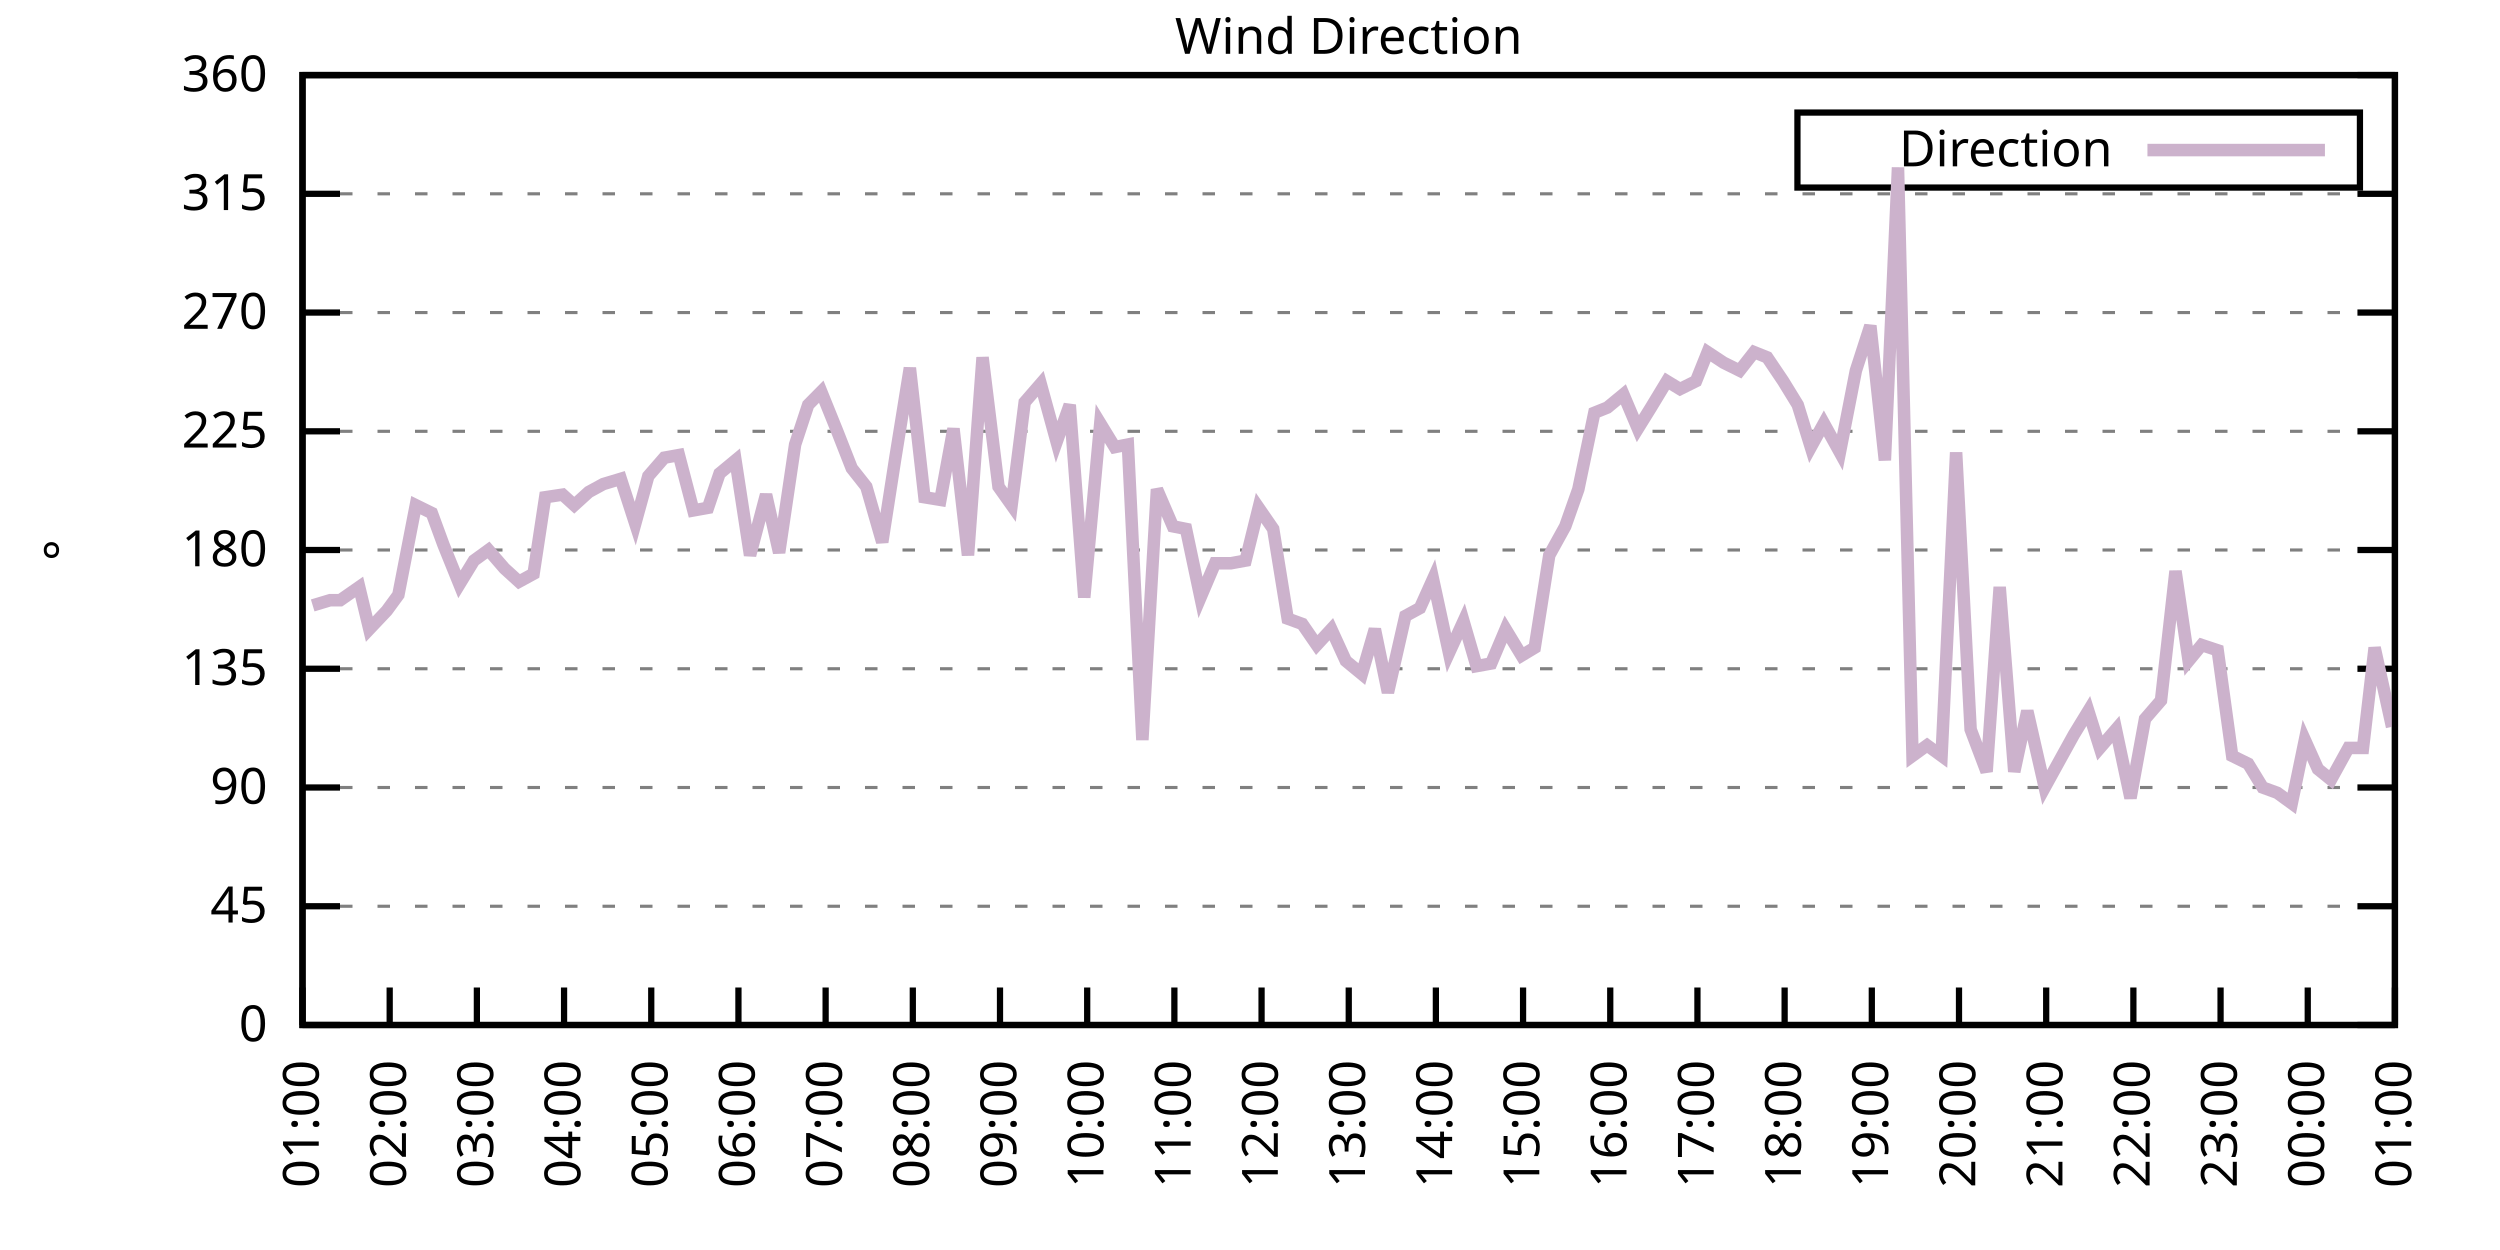
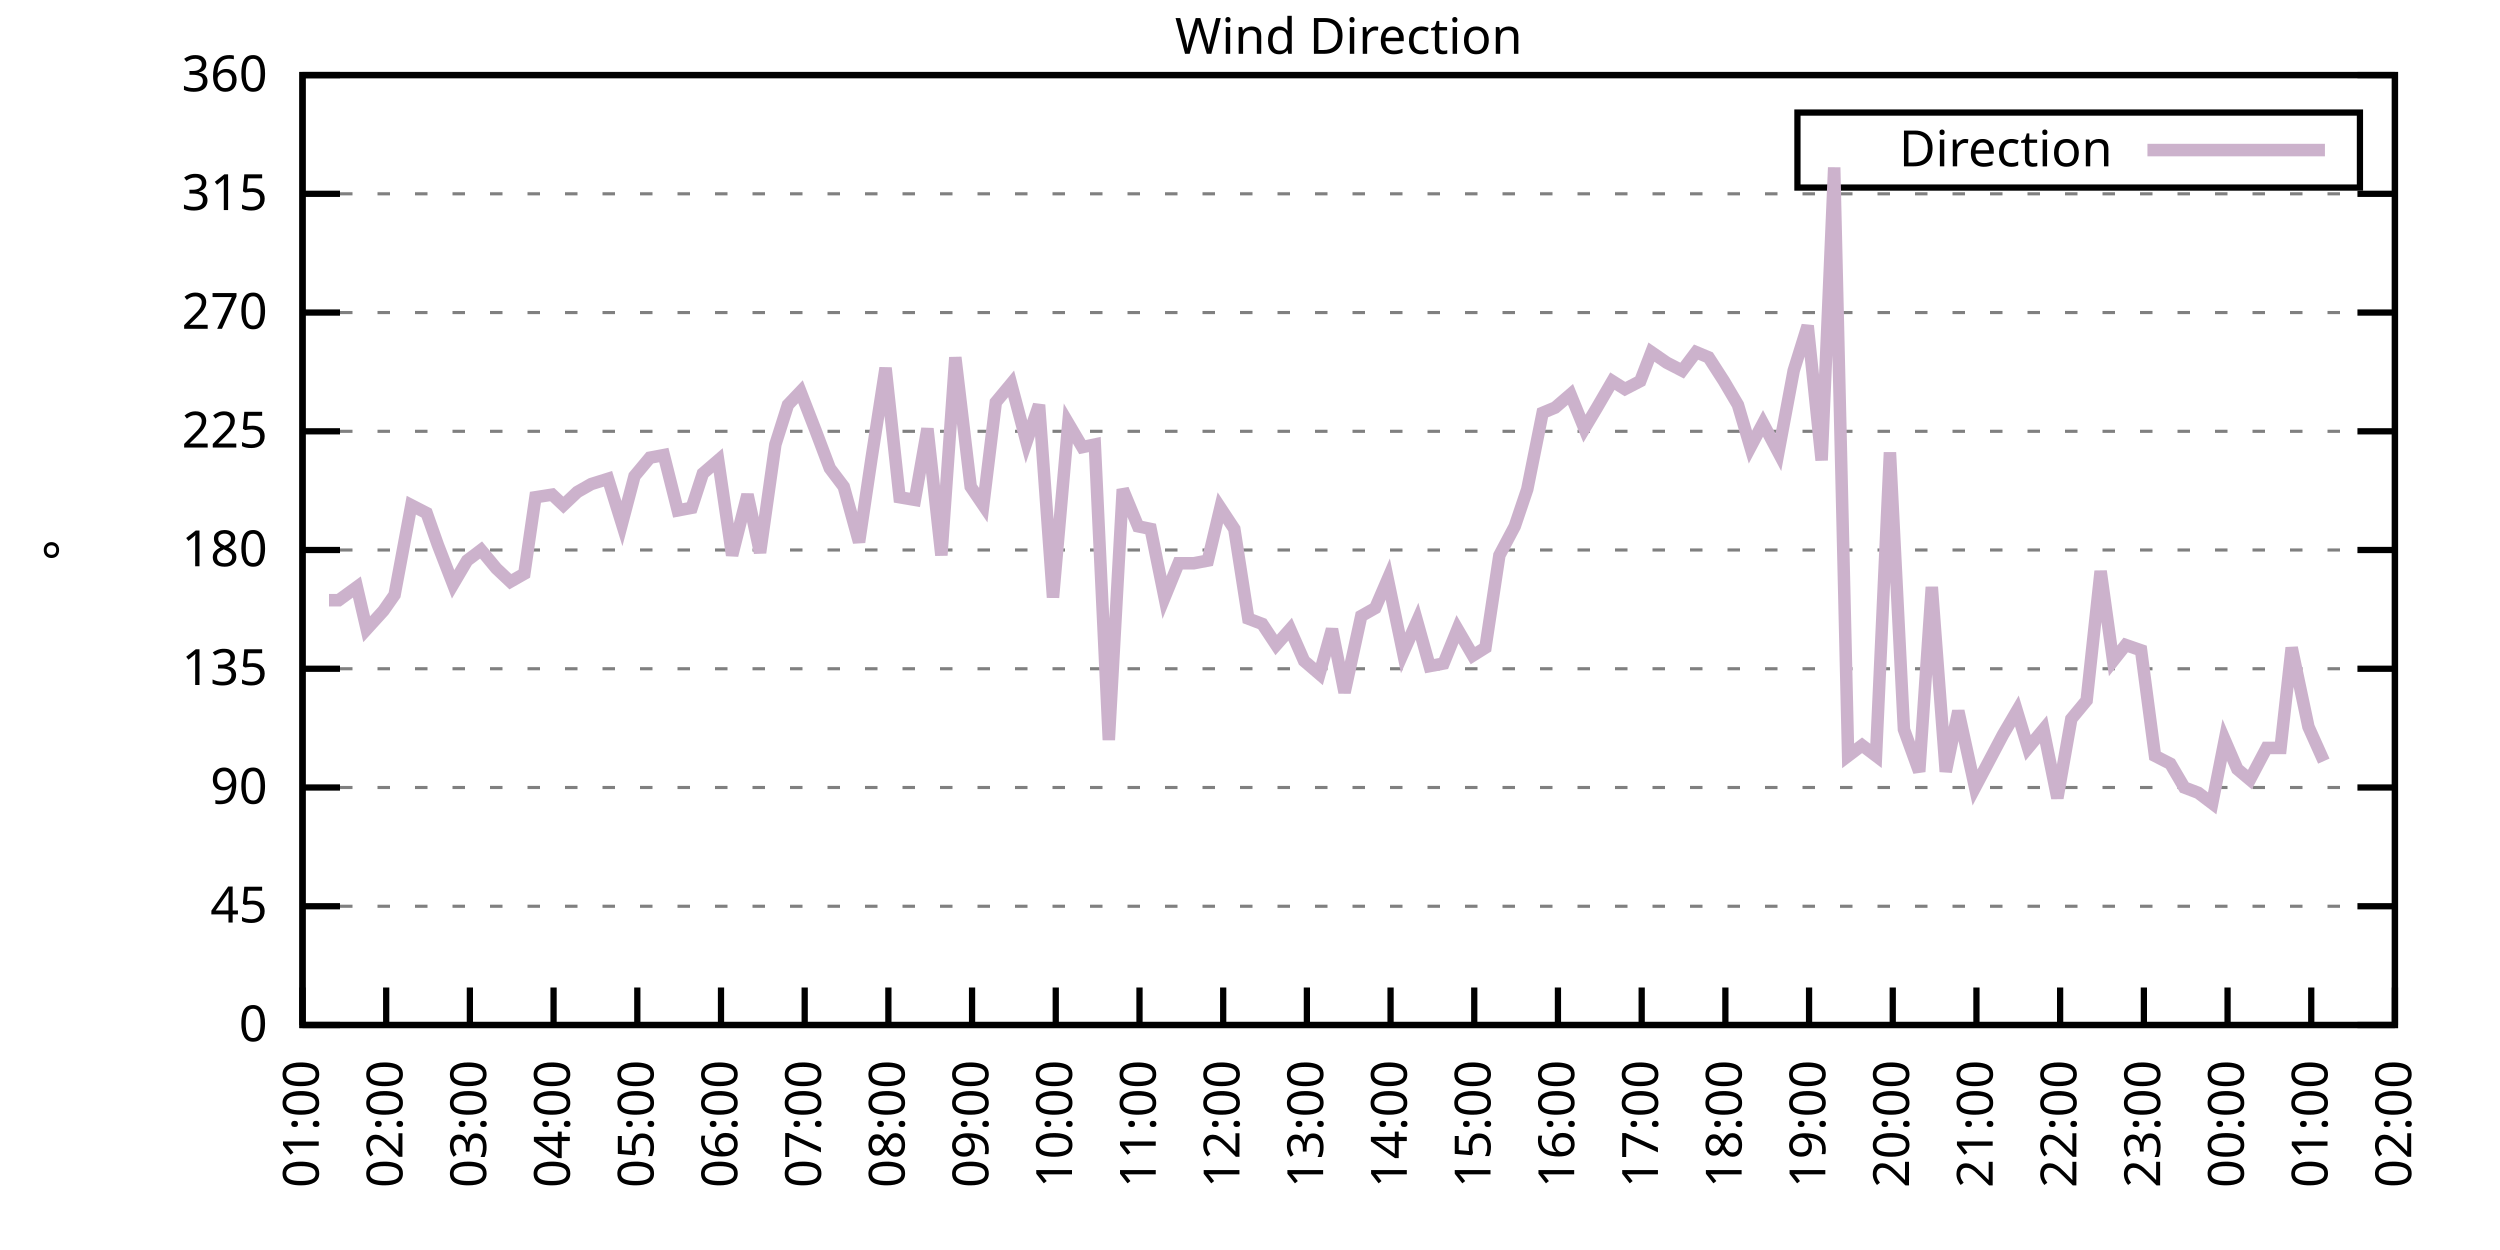
<svg xmlns="http://www.w3.org/2000/svg" xmlns:xlink="http://www.w3.org/1999/xlink" width="400" height="200" viewBox="0 0 400 200">
  <g id="gnuplot_canvas">
    <rect x="0" y="0" width="400" height="200" fill="none" />
    <defs>
      <circle id="gpDot" r="0.5" stroke-width="0.5" stroke="currentColor" />
      <path id="gpPt0" stroke-width="0.333" stroke="currentColor" d="M-1,0 h2 M0,-1 v2" />
      <path id="gpPt1" stroke-width="0.333" stroke="currentColor" d="M-1,-1 L1,1 M1,-1 L-1,1" />
      <path id="gpPt2" stroke-width="0.333" stroke="currentColor" d="M-1,0 L1,0 M0,-1 L0,1 M-1,-1 L1,1 M-1,1 L1,-1" />
      <rect id="gpPt3" stroke-width="0.333" stroke="currentColor" x="-1" y="-1" width="2" height="2" />
      <rect id="gpPt4" stroke-width="0.333" stroke="currentColor" fill="currentColor" x="-1" y="-1" width="2" height="2" />
      <circle id="gpPt5" stroke-width="0.333" stroke="currentColor" cx="0" cy="0" r="1" />
      <use xlink:href="#gpPt5" id="gpPt6" fill="currentColor" stroke="none" />
      <path id="gpPt7" stroke-width="0.333" stroke="currentColor" d="M0,-1.33 L-1.33,0.67 L1.33,0.67 z" />
      <use xlink:href="#gpPt7" id="gpPt8" fill="currentColor" stroke="none" />
      <use xlink:href="#gpPt7" id="gpPt9" stroke="currentColor" transform="rotate(180)" />
      <use xlink:href="#gpPt9" id="gpPt10" fill="currentColor" stroke="none" />
      <use xlink:href="#gpPt3" id="gpPt11" stroke="currentColor" transform="rotate(45)" />
      <use xlink:href="#gpPt11" id="gpPt12" fill="currentColor" stroke="none" />
      <path id="gpPt13" stroke-width="0.333" stroke="currentColor" d="M0,1.330 L1.265,0.411 L0.782,-1.067 L-0.782,-1.076 L-1.265,0.411 z" />
      <use xlink:href="#gpPt13" id="gpPt14" fill="currentColor" stroke="none" />
      <filter id="textbox" filterUnits="objectBoundingBox" x="0" y="0" height="1" width="1">
        <feFlood flood-color="white" flood-opacity="1" result="bgnd" />
        <feComposite in="SourceGraphic" in2="bgnd" operator="atop" />
      </filter>
      <filter id="greybox" filterUnits="objectBoundingBox" x="0" y="0" height="1" width="1">
        <feFlood flood-color="lightgrey" flood-opacity="1" result="grey" />
        <feComposite in="SourceGraphic" in2="grey" operator="atop" />
      </filter>
    </defs>
    <g fill="none" color="white" stroke="currentColor" stroke-width="1.00" stroke-linecap="butt" stroke-linejoin="miter">
</g>
    <g fill="none" color="black" stroke="currentColor" stroke-width="1.00" stroke-linecap="butt" stroke-linejoin="miter">
      <g stroke="none" shape-rendering="crispEdges">
        <polygon fill="rgb(255, 255, 255)" points="48.40,164.00 383.18,164.00 383.18,12.02 48.40,12.02 " />
      </g>
    </g>
    <g fill="none" color="black" stroke="currentColor" stroke-width="1.00" stroke-linecap="butt" stroke-linejoin="miter">
</g>
    <g fill="none" color="black" stroke="black" stroke-width="0.50" stroke-linecap="butt" stroke-linejoin="miter">
</g>
    <g fill="none" color="gray" stroke="currentColor" stroke-width="0.50" stroke-linecap="butt" stroke-linejoin="miter">
      <path stroke="gray" stroke-dasharray="2,4" class="gridline" d="M48.40,164.00 L383.19,164.00  " />
    </g>
    <g fill="none" color="gray" stroke="gray" stroke-width="1.00" stroke-linecap="butt" stroke-linejoin="miter">
</g>
    <g fill="none" color="black" stroke="currentColor" stroke-width="1.00" stroke-linecap="butt" stroke-linejoin="miter">
      <path stroke="black" d="M48.40,164.00 L54.40,164.00 M383.19,164.00 L377.19,164.00  " />
      <g transform="translate(42.80,166.60)" stroke="none" fill="black" font-family="Sans" font-size="8.00" text-anchor="end">
        <text>
          <tspan font-family="Sans"> 0</tspan>
        </text>
      </g>
    </g>
    <g fill="none" color="black" stroke="currentColor" stroke-width="1.00" stroke-linecap="butt" stroke-linejoin="miter">
</g>
    <g fill="none" color="black" stroke="black" stroke-width="0.50" stroke-linecap="butt" stroke-linejoin="miter">
</g>
    <g fill="none" color="gray" stroke="currentColor" stroke-width="0.50" stroke-linecap="butt" stroke-linejoin="miter">
      <path stroke="gray" stroke-dasharray="2,4" class="gridline" d="M48.40,145.00 L383.19,145.00  " />
    </g>
    <g fill="none" color="gray" stroke="gray" stroke-width="1.00" stroke-linecap="butt" stroke-linejoin="miter">
</g>
    <g fill="none" color="black" stroke="currentColor" stroke-width="1.00" stroke-linecap="butt" stroke-linejoin="miter">
      <path stroke="black" d="M48.40,145.00 L54.40,145.00 M383.19,145.00 L377.19,145.00  " />
      <g transform="translate(42.80,147.60)" stroke="none" fill="black" font-family="Sans" font-size="8.00" text-anchor="end">
        <text>
          <tspan font-family="Sans"> 45</tspan>
        </text>
      </g>
    </g>
    <g fill="none" color="black" stroke="currentColor" stroke-width="1.00" stroke-linecap="butt" stroke-linejoin="miter">
</g>
    <g fill="none" color="black" stroke="black" stroke-width="0.50" stroke-linecap="butt" stroke-linejoin="miter">
</g>
    <g fill="none" color="gray" stroke="currentColor" stroke-width="0.50" stroke-linecap="butt" stroke-linejoin="miter">
      <path stroke="gray" stroke-dasharray="2,4" class="gridline" d="M48.40,126.00 L383.19,126.00  " />
    </g>
    <g fill="none" color="gray" stroke="gray" stroke-width="1.00" stroke-linecap="butt" stroke-linejoin="miter">
</g>
    <g fill="none" color="black" stroke="currentColor" stroke-width="1.00" stroke-linecap="butt" stroke-linejoin="miter">
      <path stroke="black" d="M48.40,126.00 L54.40,126.00 M383.19,126.00 L377.19,126.00  " />
      <g transform="translate(42.80,128.60)" stroke="none" fill="black" font-family="Sans" font-size="8.00" text-anchor="end">
        <text>
          <tspan font-family="Sans"> 90</tspan>
        </text>
      </g>
    </g>
    <g fill="none" color="black" stroke="currentColor" stroke-width="1.00" stroke-linecap="butt" stroke-linejoin="miter">
</g>
    <g fill="none" color="black" stroke="black" stroke-width="0.50" stroke-linecap="butt" stroke-linejoin="miter">
</g>
    <g fill="none" color="gray" stroke="currentColor" stroke-width="0.50" stroke-linecap="butt" stroke-linejoin="miter">
      <path stroke="gray" stroke-dasharray="2,4" class="gridline" d="M48.40,107.00 L383.19,107.00  " />
    </g>
    <g fill="none" color="gray" stroke="gray" stroke-width="1.00" stroke-linecap="butt" stroke-linejoin="miter">
</g>
    <g fill="none" color="black" stroke="currentColor" stroke-width="1.00" stroke-linecap="butt" stroke-linejoin="miter">
      <path stroke="black" d="M48.40,107.00 L54.40,107.00 M383.19,107.00 L377.19,107.00  " />
      <g transform="translate(42.80,109.60)" stroke="none" fill="black" font-family="Sans" font-size="8.00" text-anchor="end">
        <text>
          <tspan font-family="Sans"> 135</tspan>
        </text>
      </g>
    </g>
    <g fill="none" color="black" stroke="currentColor" stroke-width="1.00" stroke-linecap="butt" stroke-linejoin="miter">
</g>
    <g fill="none" color="black" stroke="black" stroke-width="0.50" stroke-linecap="butt" stroke-linejoin="miter">
</g>
    <g fill="none" color="gray" stroke="currentColor" stroke-width="0.50" stroke-linecap="butt" stroke-linejoin="miter">
      <path stroke="gray" stroke-dasharray="2,4" class="gridline" d="M48.40,88.00 L383.19,88.00  " />
    </g>
    <g fill="none" color="gray" stroke="gray" stroke-width="1.00" stroke-linecap="butt" stroke-linejoin="miter">
</g>
    <g fill="none" color="black" stroke="currentColor" stroke-width="1.00" stroke-linecap="butt" stroke-linejoin="miter">
      <path stroke="black" d="M48.40,88.00 L54.40,88.00 M383.19,88.00 L377.19,88.00  " />
      <g transform="translate(42.80,90.60)" stroke="none" fill="black" font-family="Sans" font-size="8.00" text-anchor="end">
        <text>
          <tspan font-family="Sans"> 180</tspan>
        </text>
      </g>
    </g>
    <g fill="none" color="black" stroke="currentColor" stroke-width="1.00" stroke-linecap="butt" stroke-linejoin="miter">
</g>
    <g fill="none" color="black" stroke="black" stroke-width="0.50" stroke-linecap="butt" stroke-linejoin="miter">
</g>
    <g fill="none" color="gray" stroke="currentColor" stroke-width="0.50" stroke-linecap="butt" stroke-linejoin="miter">
      <path stroke="gray" stroke-dasharray="2,4" class="gridline" d="M48.40,69.01 L383.19,69.01  " />
    </g>
    <g fill="none" color="gray" stroke="gray" stroke-width="1.00" stroke-linecap="butt" stroke-linejoin="miter">
</g>
    <g fill="none" color="black" stroke="currentColor" stroke-width="1.00" stroke-linecap="butt" stroke-linejoin="miter">
      <path stroke="black" d="M48.40,69.01 L54.40,69.01 M383.19,69.01 L377.19,69.01  " />
      <g transform="translate(42.80,71.61)" stroke="none" fill="black" font-family="Sans" font-size="8.00" text-anchor="end">
        <text>
          <tspan font-family="Sans"> 225</tspan>
        </text>
      </g>
    </g>
    <g fill="none" color="black" stroke="currentColor" stroke-width="1.00" stroke-linecap="butt" stroke-linejoin="miter">
</g>
    <g fill="none" color="black" stroke="black" stroke-width="0.50" stroke-linecap="butt" stroke-linejoin="miter">
</g>
    <g fill="none" color="gray" stroke="currentColor" stroke-width="0.50" stroke-linecap="butt" stroke-linejoin="miter">
      <path stroke="gray" stroke-dasharray="2,4" class="gridline" d="M48.40,50.01 L383.19,50.01  " />
    </g>
    <g fill="none" color="gray" stroke="gray" stroke-width="1.00" stroke-linecap="butt" stroke-linejoin="miter">
</g>
    <g fill="none" color="black" stroke="currentColor" stroke-width="1.00" stroke-linecap="butt" stroke-linejoin="miter">
      <path stroke="black" d="M48.40,50.01 L54.40,50.01 M383.19,50.01 L377.19,50.01  " />
      <g transform="translate(42.80,52.61)" stroke="none" fill="black" font-family="Sans" font-size="8.00" text-anchor="end">
        <text>
          <tspan font-family="Sans"> 270</tspan>
        </text>
      </g>
    </g>
    <g fill="none" color="black" stroke="currentColor" stroke-width="1.00" stroke-linecap="butt" stroke-linejoin="miter">
</g>
    <g fill="none" color="black" stroke="black" stroke-width="0.50" stroke-linecap="butt" stroke-linejoin="miter">
</g>
    <g fill="none" color="gray" stroke="currentColor" stroke-width="0.50" stroke-linecap="butt" stroke-linejoin="miter">
      <path stroke="gray" stroke-dasharray="2,4" class="gridline" d="M48.40,31.01 L383.19,31.01  " />
    </g>
    <g fill="none" color="gray" stroke="gray" stroke-width="1.00" stroke-linecap="butt" stroke-linejoin="miter">
</g>
    <g fill="none" color="black" stroke="currentColor" stroke-width="1.00" stroke-linecap="butt" stroke-linejoin="miter">
      <path stroke="black" d="M48.40,31.01 L54.40,31.01 M383.19,31.01 L377.19,31.01  " />
      <g transform="translate(42.80,33.61)" stroke="none" fill="black" font-family="Sans" font-size="8.00" text-anchor="end">
        <text>
          <tspan font-family="Sans"> 315</tspan>
        </text>
      </g>
    </g>
    <g fill="none" color="black" stroke="currentColor" stroke-width="1.00" stroke-linecap="butt" stroke-linejoin="miter">
</g>
    <g fill="none" color="black" stroke="black" stroke-width="0.50" stroke-linecap="butt" stroke-linejoin="miter">
</g>
    <g fill="none" color="gray" stroke="currentColor" stroke-width="0.50" stroke-linecap="butt" stroke-linejoin="miter">
      <path stroke="gray" stroke-dasharray="2,4" class="gridline" d="M48.40,12.01 L383.19,12.01  " />
    </g>
    <g fill="none" color="gray" stroke="gray" stroke-width="1.00" stroke-linecap="butt" stroke-linejoin="miter">
</g>
    <g fill="none" color="black" stroke="currentColor" stroke-width="1.00" stroke-linecap="butt" stroke-linejoin="miter">
      <path stroke="black" d="M48.40,12.01 L54.40,12.01 M383.19,12.01 L377.19,12.01  " />
      <g transform="translate(42.80,14.61)" stroke="none" fill="black" font-family="Sans" font-size="8.00" text-anchor="end">
        <text>
          <tspan font-family="Sans"> 360</tspan>
        </text>
      </g>
    </g>
    <g fill="none" color="black" stroke="currentColor" stroke-width="1.00" stroke-linecap="butt" stroke-linejoin="miter">
      <path stroke="black" d="M48.40,164.00 L48.40,158.00  " />
      <g transform="translate(51.00,169.60) rotate(270.00)" stroke="none" fill="black" font-family="Sans" font-size="8.00" text-anchor="end">
        <text>
          <tspan font-family="Sans">01:00</tspan>
        </text>
      </g>
    </g>
    <g fill="none" color="black" stroke="currentColor" stroke-width="1.00" stroke-linecap="butt" stroke-linejoin="miter">
-       <path stroke="black" d="M62.35,164.00 L62.35,158.00  " />
-       <g transform="translate(64.95,169.60) rotate(270.00)" stroke="none" fill="black" font-family="Sans" font-size="8.00" text-anchor="end">
+       <path stroke="black" d="M61.79,164.00 L61.79,158.00  " />
+       <g transform="translate(64.39,169.60) rotate(270.00)" stroke="none" fill="black" font-family="Sans" font-size="8.00" text-anchor="end">
        <text>
          <tspan font-family="Sans">02:00</tspan>
        </text>
      </g>
    </g>
    <g fill="none" color="black" stroke="currentColor" stroke-width="1.00" stroke-linecap="butt" stroke-linejoin="miter">
-       <path stroke="black" d="M76.30,164.00 L76.30,158.00  " />
-       <g transform="translate(78.90,169.60) rotate(270.00)" stroke="none" fill="black" font-family="Sans" font-size="8.00" text-anchor="end">
+       <path stroke="black" d="M75.18,164.00 L75.18,158.00  " />
+       <g transform="translate(77.78,169.60) rotate(270.00)" stroke="none" fill="black" font-family="Sans" font-size="8.00" text-anchor="end">
        <text>
          <tspan font-family="Sans">03:00</tspan>
        </text>
      </g>
    </g>
    <g fill="none" color="black" stroke="currentColor" stroke-width="1.00" stroke-linecap="butt" stroke-linejoin="miter">
-       <path stroke="black" d="M90.25,164.00 L90.25,158.00  " />
-       <g transform="translate(92.85,169.60) rotate(270.00)" stroke="none" fill="black" font-family="Sans" font-size="8.00" text-anchor="end">
+       <path stroke="black" d="M88.57,164.00 L88.57,158.00  " />
+       <g transform="translate(91.17,169.60) rotate(270.00)" stroke="none" fill="black" font-family="Sans" font-size="8.00" text-anchor="end">
        <text>
          <tspan font-family="Sans">04:00</tspan>
        </text>
      </g>
    </g>
    <g fill="none" color="black" stroke="currentColor" stroke-width="1.00" stroke-linecap="butt" stroke-linejoin="miter">
-       <path stroke="black" d="M104.20,164.00 L104.20,158.00  " />
-       <g transform="translate(106.80,169.60) rotate(270.00)" stroke="none" fill="black" font-family="Sans" font-size="8.00" text-anchor="end">
+       <path stroke="black" d="M101.97,164.00 L101.97,158.00  " />
+       <g transform="translate(104.57,169.60) rotate(270.00)" stroke="none" fill="black" font-family="Sans" font-size="8.00" text-anchor="end">
        <text>
          <tspan font-family="Sans">05:00</tspan>
        </text>
      </g>
    </g>
    <g fill="none" color="black" stroke="currentColor" stroke-width="1.00" stroke-linecap="butt" stroke-linejoin="miter">
-       <path stroke="black" d="M118.15,164.00 L118.15,158.00  " />
-       <g transform="translate(120.75,169.60) rotate(270.00)" stroke="none" fill="black" font-family="Sans" font-size="8.00" text-anchor="end">
+       <path stroke="black" d="M115.36,164.00 L115.36,158.00  " />
+       <g transform="translate(117.96,169.60) rotate(270.00)" stroke="none" fill="black" font-family="Sans" font-size="8.00" text-anchor="end">
        <text>
          <tspan font-family="Sans">06:00</tspan>
        </text>
      </g>
    </g>
    <g fill="none" color="black" stroke="currentColor" stroke-width="1.00" stroke-linecap="butt" stroke-linejoin="miter">
-       <path stroke="black" d="M132.10,164.00 L132.10,158.00  " />
-       <g transform="translate(134.70,169.60) rotate(270.00)" stroke="none" fill="black" font-family="Sans" font-size="8.00" text-anchor="end">
+       <path stroke="black" d="M128.75,164.00 L128.75,158.00  " />
+       <g transform="translate(131.35,169.60) rotate(270.00)" stroke="none" fill="black" font-family="Sans" font-size="8.00" text-anchor="end">
        <text>
          <tspan font-family="Sans">07:00</tspan>
        </text>
      </g>
    </g>
    <g fill="none" color="black" stroke="currentColor" stroke-width="1.00" stroke-linecap="butt" stroke-linejoin="miter">
-       <path stroke="black" d="M146.05,164.00 L146.05,158.00  " />
-       <g transform="translate(148.65,169.60) rotate(270.00)" stroke="none" fill="black" font-family="Sans" font-size="8.00" text-anchor="end">
+       <path stroke="black" d="M142.14,164.00 L142.14,158.00  " />
+       <g transform="translate(144.74,169.60) rotate(270.00)" stroke="none" fill="black" font-family="Sans" font-size="8.00" text-anchor="end">
        <text>
          <tspan font-family="Sans">08:00</tspan>
        </text>
      </g>
    </g>
    <g fill="none" color="black" stroke="currentColor" stroke-width="1.00" stroke-linecap="butt" stroke-linejoin="miter">
-       <path stroke="black" d="M160.00,164.00 L160.00,158.00  " />
-       <g transform="translate(162.60,169.60) rotate(270.00)" stroke="none" fill="black" font-family="Sans" font-size="8.00" text-anchor="end">
+       <path stroke="black" d="M155.53,164.00 L155.53,158.00  " />
+       <g transform="translate(158.13,169.60) rotate(270.00)" stroke="none" fill="black" font-family="Sans" font-size="8.00" text-anchor="end">
        <text>
          <tspan font-family="Sans">09:00</tspan>
        </text>
      </g>
    </g>
    <g fill="none" color="black" stroke="currentColor" stroke-width="1.00" stroke-linecap="butt" stroke-linejoin="miter">
-       <path stroke="black" d="M173.95,164.00 L173.95,158.00  " />
-       <g transform="translate(176.55,169.60) rotate(270.00)" stroke="none" fill="black" font-family="Sans" font-size="8.00" text-anchor="end">
+       <path stroke="black" d="M168.92,164.00 L168.92,158.00  " />
+       <g transform="translate(171.52,169.60) rotate(270.00)" stroke="none" fill="black" font-family="Sans" font-size="8.00" text-anchor="end">
        <text>
          <tspan font-family="Sans">10:00</tspan>
        </text>
      </g>
    </g>
    <g fill="none" color="black" stroke="currentColor" stroke-width="1.00" stroke-linecap="butt" stroke-linejoin="miter">
-       <path stroke="black" d="M187.90,164.00 L187.90,158.00  " />
-       <g transform="translate(190.50,169.60) rotate(270.00)" stroke="none" fill="black" font-family="Sans" font-size="8.00" text-anchor="end">
+       <path stroke="black" d="M182.32,164.00 L182.32,158.00  " />
+       <g transform="translate(184.92,169.60) rotate(270.00)" stroke="none" fill="black" font-family="Sans" font-size="8.00" text-anchor="end">
        <text>
          <tspan font-family="Sans">11:00</tspan>
        </text>
      </g>
    </g>
    <g fill="none" color="black" stroke="currentColor" stroke-width="1.00" stroke-linecap="butt" stroke-linejoin="miter">
-       <path stroke="black" d="M201.85,164.00 L201.85,158.00  " />
-       <g transform="translate(204.45,169.60) rotate(270.00)" stroke="none" fill="black" font-family="Sans" font-size="8.00" text-anchor="end">
+       <path stroke="black" d="M195.71,164.00 L195.71,158.00  " />
+       <g transform="translate(198.31,169.60) rotate(270.00)" stroke="none" fill="black" font-family="Sans" font-size="8.00" text-anchor="end">
        <text>
          <tspan font-family="Sans">12:00</tspan>
        </text>
      </g>
    </g>
    <g fill="none" color="black" stroke="currentColor" stroke-width="1.00" stroke-linecap="butt" stroke-linejoin="miter">
-       <path stroke="black" d="M215.80,164.00 L215.80,158.00  " />
-       <g transform="translate(218.40,169.60) rotate(270.00)" stroke="none" fill="black" font-family="Sans" font-size="8.00" text-anchor="end">
+       <path stroke="black" d="M209.10,164.00 L209.10,158.00  " />
+       <g transform="translate(211.70,169.60) rotate(270.00)" stroke="none" fill="black" font-family="Sans" font-size="8.00" text-anchor="end">
        <text>
          <tspan font-family="Sans">13:00</tspan>
        </text>
      </g>
    </g>
    <g fill="none" color="black" stroke="currentColor" stroke-width="1.00" stroke-linecap="butt" stroke-linejoin="miter">
-       <path stroke="black" d="M229.74,164.00 L229.74,158.00  " />
-       <g transform="translate(232.34,169.60) rotate(270.00)" stroke="none" fill="black" font-family="Sans" font-size="8.00" text-anchor="end">
+       <path stroke="black" d="M222.49,164.00 L222.49,158.00  " />
+       <g transform="translate(225.09,169.60) rotate(270.00)" stroke="none" fill="black" font-family="Sans" font-size="8.00" text-anchor="end">
        <text>
          <tspan font-family="Sans">14:00</tspan>
        </text>
      </g>
    </g>
    <g fill="none" color="black" stroke="currentColor" stroke-width="1.00" stroke-linecap="butt" stroke-linejoin="miter">
-       <path stroke="black" d="M243.69,164.00 L243.69,158.00  " />
-       <g transform="translate(246.29,169.60) rotate(270.00)" stroke="none" fill="black" font-family="Sans" font-size="8.00" text-anchor="end">
+       <path stroke="black" d="M235.88,164.00 L235.88,158.00  " />
+       <g transform="translate(238.48,169.60) rotate(270.00)" stroke="none" fill="black" font-family="Sans" font-size="8.00" text-anchor="end">
        <text>
          <tspan font-family="Sans">15:00</tspan>
        </text>
      </g>
    </g>
    <g fill="none" color="black" stroke="currentColor" stroke-width="1.00" stroke-linecap="butt" stroke-linejoin="miter">
-       <path stroke="black" d="M257.64,164.00 L257.64,158.00  " />
-       <g transform="translate(260.24,169.60) rotate(270.00)" stroke="none" fill="black" font-family="Sans" font-size="8.00" text-anchor="end">
+       <path stroke="black" d="M249.27,164.00 L249.27,158.00  " />
+       <g transform="translate(251.87,169.60) rotate(270.00)" stroke="none" fill="black" font-family="Sans" font-size="8.00" text-anchor="end">
        <text>
          <tspan font-family="Sans">16:00</tspan>
        </text>
      </g>
    </g>
    <g fill="none" color="black" stroke="currentColor" stroke-width="1.00" stroke-linecap="butt" stroke-linejoin="miter">
-       <path stroke="black" d="M271.59,164.00 L271.59,158.00  " />
-       <g transform="translate(274.19,169.60) rotate(270.00)" stroke="none" fill="black" font-family="Sans" font-size="8.00" text-anchor="end">
+       <path stroke="black" d="M262.67,164.00 L262.67,158.00  " />
+       <g transform="translate(265.27,169.60) rotate(270.00)" stroke="none" fill="black" font-family="Sans" font-size="8.00" text-anchor="end">
        <text>
          <tspan font-family="Sans">17:00</tspan>
        </text>
      </g>
    </g>
    <g fill="none" color="black" stroke="currentColor" stroke-width="1.00" stroke-linecap="butt" stroke-linejoin="miter">
-       <path stroke="black" d="M285.54,164.00 L285.54,158.00  " />
-       <g transform="translate(288.14,169.60) rotate(270.00)" stroke="none" fill="black" font-family="Sans" font-size="8.00" text-anchor="end">
+       <path stroke="black" d="M276.06,164.00 L276.06,158.00  " />
+       <g transform="translate(278.66,169.60) rotate(270.00)" stroke="none" fill="black" font-family="Sans" font-size="8.00" text-anchor="end">
        <text>
          <tspan font-family="Sans">18:00</tspan>
        </text>
      </g>
    </g>
    <g fill="none" color="black" stroke="currentColor" stroke-width="1.00" stroke-linecap="butt" stroke-linejoin="miter">
-       <path stroke="black" d="M299.49,164.00 L299.49,158.00  " />
-       <g transform="translate(302.09,169.60) rotate(270.00)" stroke="none" fill="black" font-family="Sans" font-size="8.00" text-anchor="end">
+       <path stroke="black" d="M289.45,164.00 L289.45,158.00  " />
+       <g transform="translate(292.05,169.60) rotate(270.00)" stroke="none" fill="black" font-family="Sans" font-size="8.00" text-anchor="end">
        <text>
          <tspan font-family="Sans">19:00</tspan>
        </text>
      </g>
    </g>
    <g fill="none" color="black" stroke="currentColor" stroke-width="1.00" stroke-linecap="butt" stroke-linejoin="miter">
-       <path stroke="black" d="M313.44,164.00 L313.44,158.00  " />
-       <g transform="translate(316.04,169.60) rotate(270.00)" stroke="none" fill="black" font-family="Sans" font-size="8.00" text-anchor="end">
+       <path stroke="black" d="M302.84,164.00 L302.84,158.00  " />
+       <g transform="translate(305.44,169.60) rotate(270.00)" stroke="none" fill="black" font-family="Sans" font-size="8.00" text-anchor="end">
        <text>
          <tspan font-family="Sans">20:00</tspan>
        </text>
      </g>
    </g>
    <g fill="none" color="black" stroke="currentColor" stroke-width="1.00" stroke-linecap="butt" stroke-linejoin="miter">
-       <path stroke="black" d="M327.39,164.00 L327.39,158.00  " />
-       <g transform="translate(329.99,169.60) rotate(270.00)" stroke="none" fill="black" font-family="Sans" font-size="8.00" text-anchor="end">
+       <path stroke="black" d="M316.23,164.00 L316.23,158.00  " />
+       <g transform="translate(318.83,169.60) rotate(270.00)" stroke="none" fill="black" font-family="Sans" font-size="8.00" text-anchor="end">
        <text>
          <tspan font-family="Sans">21:00</tspan>
        </text>
      </g>
    </g>
    <g fill="none" color="black" stroke="currentColor" stroke-width="1.00" stroke-linecap="butt" stroke-linejoin="miter">
-       <path stroke="black" d="M341.34,164.00 L341.34,158.00  " />
-       <g transform="translate(343.94,169.60) rotate(270.00)" stroke="none" fill="black" font-family="Sans" font-size="8.00" text-anchor="end">
+       <path stroke="black" d="M329.62,164.00 L329.62,158.00  " />
+       <g transform="translate(332.22,169.60) rotate(270.00)" stroke="none" fill="black" font-family="Sans" font-size="8.00" text-anchor="end">
        <text>
          <tspan font-family="Sans">22:00</tspan>
        </text>
      </g>
    </g>
    <g fill="none" color="black" stroke="currentColor" stroke-width="1.00" stroke-linecap="butt" stroke-linejoin="miter">
-       <path stroke="black" d="M355.29,164.00 L355.29,158.00  " />
-       <g transform="translate(357.89,169.60) rotate(270.00)" stroke="none" fill="black" font-family="Sans" font-size="8.00" text-anchor="end">
+       <path stroke="black" d="M343.02,164.00 L343.02,158.00  " />
+       <g transform="translate(345.62,169.60) rotate(270.00)" stroke="none" fill="black" font-family="Sans" font-size="8.00" text-anchor="end">
        <text>
          <tspan font-family="Sans">23:00</tspan>
        </text>
      </g>
    </g>
    <g fill="none" color="black" stroke="currentColor" stroke-width="1.00" stroke-linecap="butt" stroke-linejoin="miter">
-       <path stroke="black" d="M369.24,164.00 L369.24,158.00  " />
-       <g transform="translate(371.84,169.60) rotate(270.00)" stroke="none" fill="black" font-family="Sans" font-size="8.00" text-anchor="end">
+       <path stroke="black" d="M356.41,164.00 L356.41,158.00  " />
+       <g transform="translate(359.01,169.60) rotate(270.00)" stroke="none" fill="black" font-family="Sans" font-size="8.00" text-anchor="end">
        <text>
          <tspan font-family="Sans">00:00</tspan>
+         </text>
+       </g>
+     </g>
+     <g fill="none" color="black" stroke="currentColor" stroke-width="1.00" stroke-linecap="butt" stroke-linejoin="miter">
+       <path stroke="black" d="M369.80,164.00 L369.80,158.00  " />
+       <g transform="translate(372.40,169.60) rotate(270.00)" stroke="none" fill="black" font-family="Sans" font-size="8.00" text-anchor="end">
+         <text>
+           <tspan font-family="Sans">01:00</tspan>
        </text>
      </g>
    </g>
    <g fill="none" color="black" stroke="currentColor" stroke-width="1.00" stroke-linecap="butt" stroke-linejoin="miter">
      <path stroke="black" d="M383.19,164.00 L383.19,158.00  " />
      <g transform="translate(385.79,169.60) rotate(270.00)" stroke="none" fill="black" font-family="Sans" font-size="8.00" text-anchor="end">
        <text>
-           <tspan font-family="Sans">01:00</tspan>
+           <tspan font-family="Sans">02:00</tspan>
        </text>
      </g>
    </g>
    <g fill="none" color="black" stroke="currentColor" stroke-width="1.00" stroke-linecap="butt" stroke-linejoin="miter">
</g>
    <g fill="none" color="black" stroke="currentColor" stroke-width="1.00" stroke-linecap="butt" stroke-linejoin="miter">
      <path stroke="black" d="M48.40,12.01 L48.40,164.00 L383.19,164.00 L383.19,12.01 L48.40,12.01 Z  " />
    </g>
    <g fill="none" color="black" stroke="currentColor" stroke-width="1.00" stroke-linecap="butt" stroke-linejoin="miter">
</g>
    <g fill="none" color="black" stroke="currentColor" stroke-width="1.00" stroke-linecap="butt" stroke-linejoin="miter">
      <path stroke="black" d="M287.59,30.01 L287.59,18.01 L377.59,18.01 L377.59,30.01 L287.59,30.01 Z  " />
    </g>
    <g id="Wind_direction_plot_1">
      <g fill="none" color="white" stroke="black" stroke-width="2.00" stroke-linecap="butt" stroke-linejoin="miter">
</g>
      <g fill="none" color="black" stroke="currentColor" stroke-width="2.00" stroke-linecap="butt" stroke-linejoin="miter">
        <g transform="translate(337.99,26.61)" stroke="none" fill="black" font-family="Sans" font-size="8.00" text-anchor="end">
          <text>
            <tspan font-family="Sans">Direction</tspan>
          </text>
        </g>
      </g>
      <g fill="none" color="black" stroke="currentColor" stroke-width="2.00" stroke-linecap="butt" stroke-linejoin="miter">
-         <path stroke="rgb(204, 178, 204)" d="M343.59,24.01 L371.99,24.01 M50.03,96.87 L52.82,96.03 L54.44,96.03 L57.47,93.92 L59.09,100.67 L61.88,97.72   L63.74,95.18 L66.53,80.83 L69.09,82.09 L70.95,87.16 L73.51,93.49 L75.83,89.69 L78.16,88.00 L80.72,90.96   L83.04,93.07 L85.37,91.80 L87.23,79.56 L90.02,79.14 L91.88,80.83 L94.20,78.72 L96.53,77.45 L99.32,76.61   L101.64,83.78 L103.73,76.18 L106.29,73.23 L108.62,72.81 L110.94,81.67 L113.27,81.25 L115.13,75.76 L117.68,73.65   L120.01,88.85 L122.57,79.14 L124.66,88.43 L127.22,71.12 L129.31,64.78 L131.40,62.67 L133.96,69.01 L136.28,74.92   L138.61,77.87 L141.16,86.74 L143.26,73.23 L145.58,58.87 L147.91,79.56 L150.46,79.98 L152.56,68.58 L154.88,88.85   L157.21,57.18 L159.76,77.87 L161.86,80.83 L163.95,64.36 L166.51,61.41 L169.06,70.70 L171.16,64.78 L173.48,95.60   L176.04,67.74 L178.36,71.54 L180.46,71.12 L182.78,118.40 L185.11,78.29 L187.66,84.21 L189.76,84.63 L192.08,95.60   L194.41,90.12 L196.96,90.12 L199.29,89.69 L201.38,81.25 L203.71,84.63 L206.03,98.98 L208.36,99.83 L210.68,103.20   L213.01,100.67 L215.33,105.74 L217.89,107.85 L219.98,100.67 L222.07,110.80 L224.86,98.56 L227.19,97.29 L229.28,92.65   L231.84,104.47 L234.16,99.40 L236.25,106.58 L238.58,106.16 L240.90,100.67 L243.46,104.89 L245.55,103.63 L247.88,88.85   L250.44,84.21 L252.53,78.29 L255.09,66.05 L257.18,65.21 L259.74,63.10 L262.06,68.58 L264.15,65.21 L266.71,60.98   L268.80,62.25 L271.36,60.98 L273.22,56.34 L275.78,58.03 L278.34,59.30 L280.66,56.34 L282.75,57.18 L285.31,60.98   L287.64,64.78 L289.73,71.54 L291.82,67.74 L294.38,72.38 L296.94,59.30 L299.26,52.12 L301.58,73.65 L303.68,26.79   L306.00,120.94 L308.33,119.25 L310.65,120.94 L312.98,72.38 L315.30,116.71 L317.86,123.47 L319.95,93.92 L322.28,123.47   L324.37,113.76 L327.16,126.00 L329.48,121.78 L331.81,117.56 L334.13,113.76 L335.99,119.67 L338.55,116.71 L340.88,127.69   L343.20,115.03 L345.76,112.07 L348.08,91.38 L350.18,105.74 L352.27,103.20 L354.83,104.05 L357.15,120.94 L359.71,122.20   L362.03,126.00 L364.36,126.85 L366.68,128.54 L368.78,118.40 L370.87,123.05 L372.96,124.74 L375.75,119.67 L378.08,119.67   L379.94,103.63 L382.73,116.29  " />
+         <path stroke="rgb(204, 178, 204)" d="M343.59,24.01 L371.99,24.01 M52.64,96.03 L54.20,96.03 L57.10,93.92 L58.67,100.67 L61.35,97.72 L63.13,95.18   L65.81,80.83 L68.26,82.09 L70.05,87.16 L72.50,93.49 L74.74,89.69 L76.97,88.00 L79.42,90.96 L81.66,93.07   L83.89,91.80 L85.67,79.56 L88.35,79.14 L90.14,80.83 L92.37,78.72 L94.60,77.45 L97.28,76.61 L99.51,83.78   L101.52,76.18 L103.98,73.23 L106.21,72.81 L108.44,81.67 L110.67,81.25 L112.46,75.76 L114.91,73.65 L117.14,88.85   L119.60,79.14 L121.61,88.43 L124.06,71.12 L126.07,64.78 L128.08,62.67 L130.54,69.01 L132.77,74.92 L135.00,77.87   L137.45,86.74 L139.46,73.23 L141.69,58.87 L143.93,79.56 L146.38,79.98 L148.39,68.58 L150.62,88.85 L152.85,57.18   L155.31,77.87 L157.32,80.83 L159.33,64.36 L161.78,61.41 L164.24,70.70 L166.25,64.78 L168.48,95.60 L170.93,67.74   L173.17,71.54 L175.17,71.12 L177.41,118.40 L179.64,78.29 L182.09,84.21 L184.10,84.63 L186.33,95.60 L188.57,90.12   L191.02,90.12 L193.25,89.69 L195.26,81.25 L197.49,84.63 L199.73,98.98 L201.96,99.83 L204.19,103.20 L206.42,100.67   L208.65,105.74 L211.11,107.85 L213.12,100.67 L215.13,110.80 L217.80,98.56 L220.04,97.29 L222.04,92.65 L224.50,104.47   L226.73,99.40 L228.74,106.58 L230.97,106.16 L233.20,100.67 L235.66,104.89 L237.67,103.63 L239.90,88.85 L242.36,84.21   L244.36,78.29 L246.82,66.05 L248.83,65.21 L251.28,63.10 L253.51,68.58 L255.52,65.21 L257.98,60.98 L259.99,62.25   L262.44,60.98 L264.23,56.34 L266.68,58.03 L269.14,59.30 L271.37,56.34 L273.38,57.18 L275.83,60.98 L278.07,64.78   L280.07,71.54 L282.08,67.74 L284.54,72.38 L286.99,59.30 L289.23,52.12 L291.46,73.65 L293.47,26.79 L295.70,120.94   L297.93,119.25 L300.16,120.94 L302.39,72.38 L304.63,116.71 L307.08,123.47 L309.09,93.92 L311.32,123.47 L313.33,113.76   L316.01,126.00 L318.24,121.78 L320.47,117.56 L322.70,113.76 L324.49,119.67 L326.95,116.71 L329.18,127.69 L331.41,115.03   L333.86,112.07 L336.10,91.38 L338.10,105.74 L340.11,103.20 L342.57,104.05 L344.80,120.94 L347.26,122.20 L349.49,126.00   L351.72,126.85 L353.95,128.54 L355.96,118.40 L357.97,123.05 L359.98,124.74 L362.66,119.67 L364.89,119.67 L366.67,103.63   L369.35,116.29 L371.81,121.78  " />
      </g>
    </g>
    <g fill="none" color="black" stroke="currentColor" stroke-width="2.00" stroke-linecap="butt" stroke-linejoin="miter">
</g>
    <g fill="none" color="black" stroke="black" stroke-width="1.00" stroke-linecap="butt" stroke-linejoin="miter">
</g>
    <g fill="none" color="black" stroke="currentColor" stroke-width="1.00" stroke-linecap="butt" stroke-linejoin="miter">
      <path stroke="black" d="M48.40,12.01 L48.40,164.00 L383.19,164.00 L383.19,12.01 L48.40,12.01 Z  " />
      <g transform="translate(12.80,88.01) rotate(270.00)" stroke="none" fill="black" font-family="Sans" font-size="8.00" text-anchor="middle">
        <text>
          <tspan font-family="Sans">°</tspan>
        </text>
      </g>
    </g>
    <g fill="none" color="black" stroke="currentColor" stroke-width="1.00" stroke-linecap="butt" stroke-linejoin="miter">
</g>
    <g fill="none" color="black" stroke="currentColor" stroke-width="1.00" stroke-linecap="butt" stroke-linejoin="miter">
      <g transform="translate(215.79,8.61)" stroke="none" fill="black" font-family="Sans" font-size="8.00" text-anchor="middle">
        <text>
          <tspan font-family="Sans">Wind Direction</tspan>
        </text>
      </g>
    </g>
    <g fill="none" color="black" stroke="currentColor" stroke-width="1.00" stroke-linecap="butt" stroke-linejoin="miter">
</g>
  </g>
</svg>
